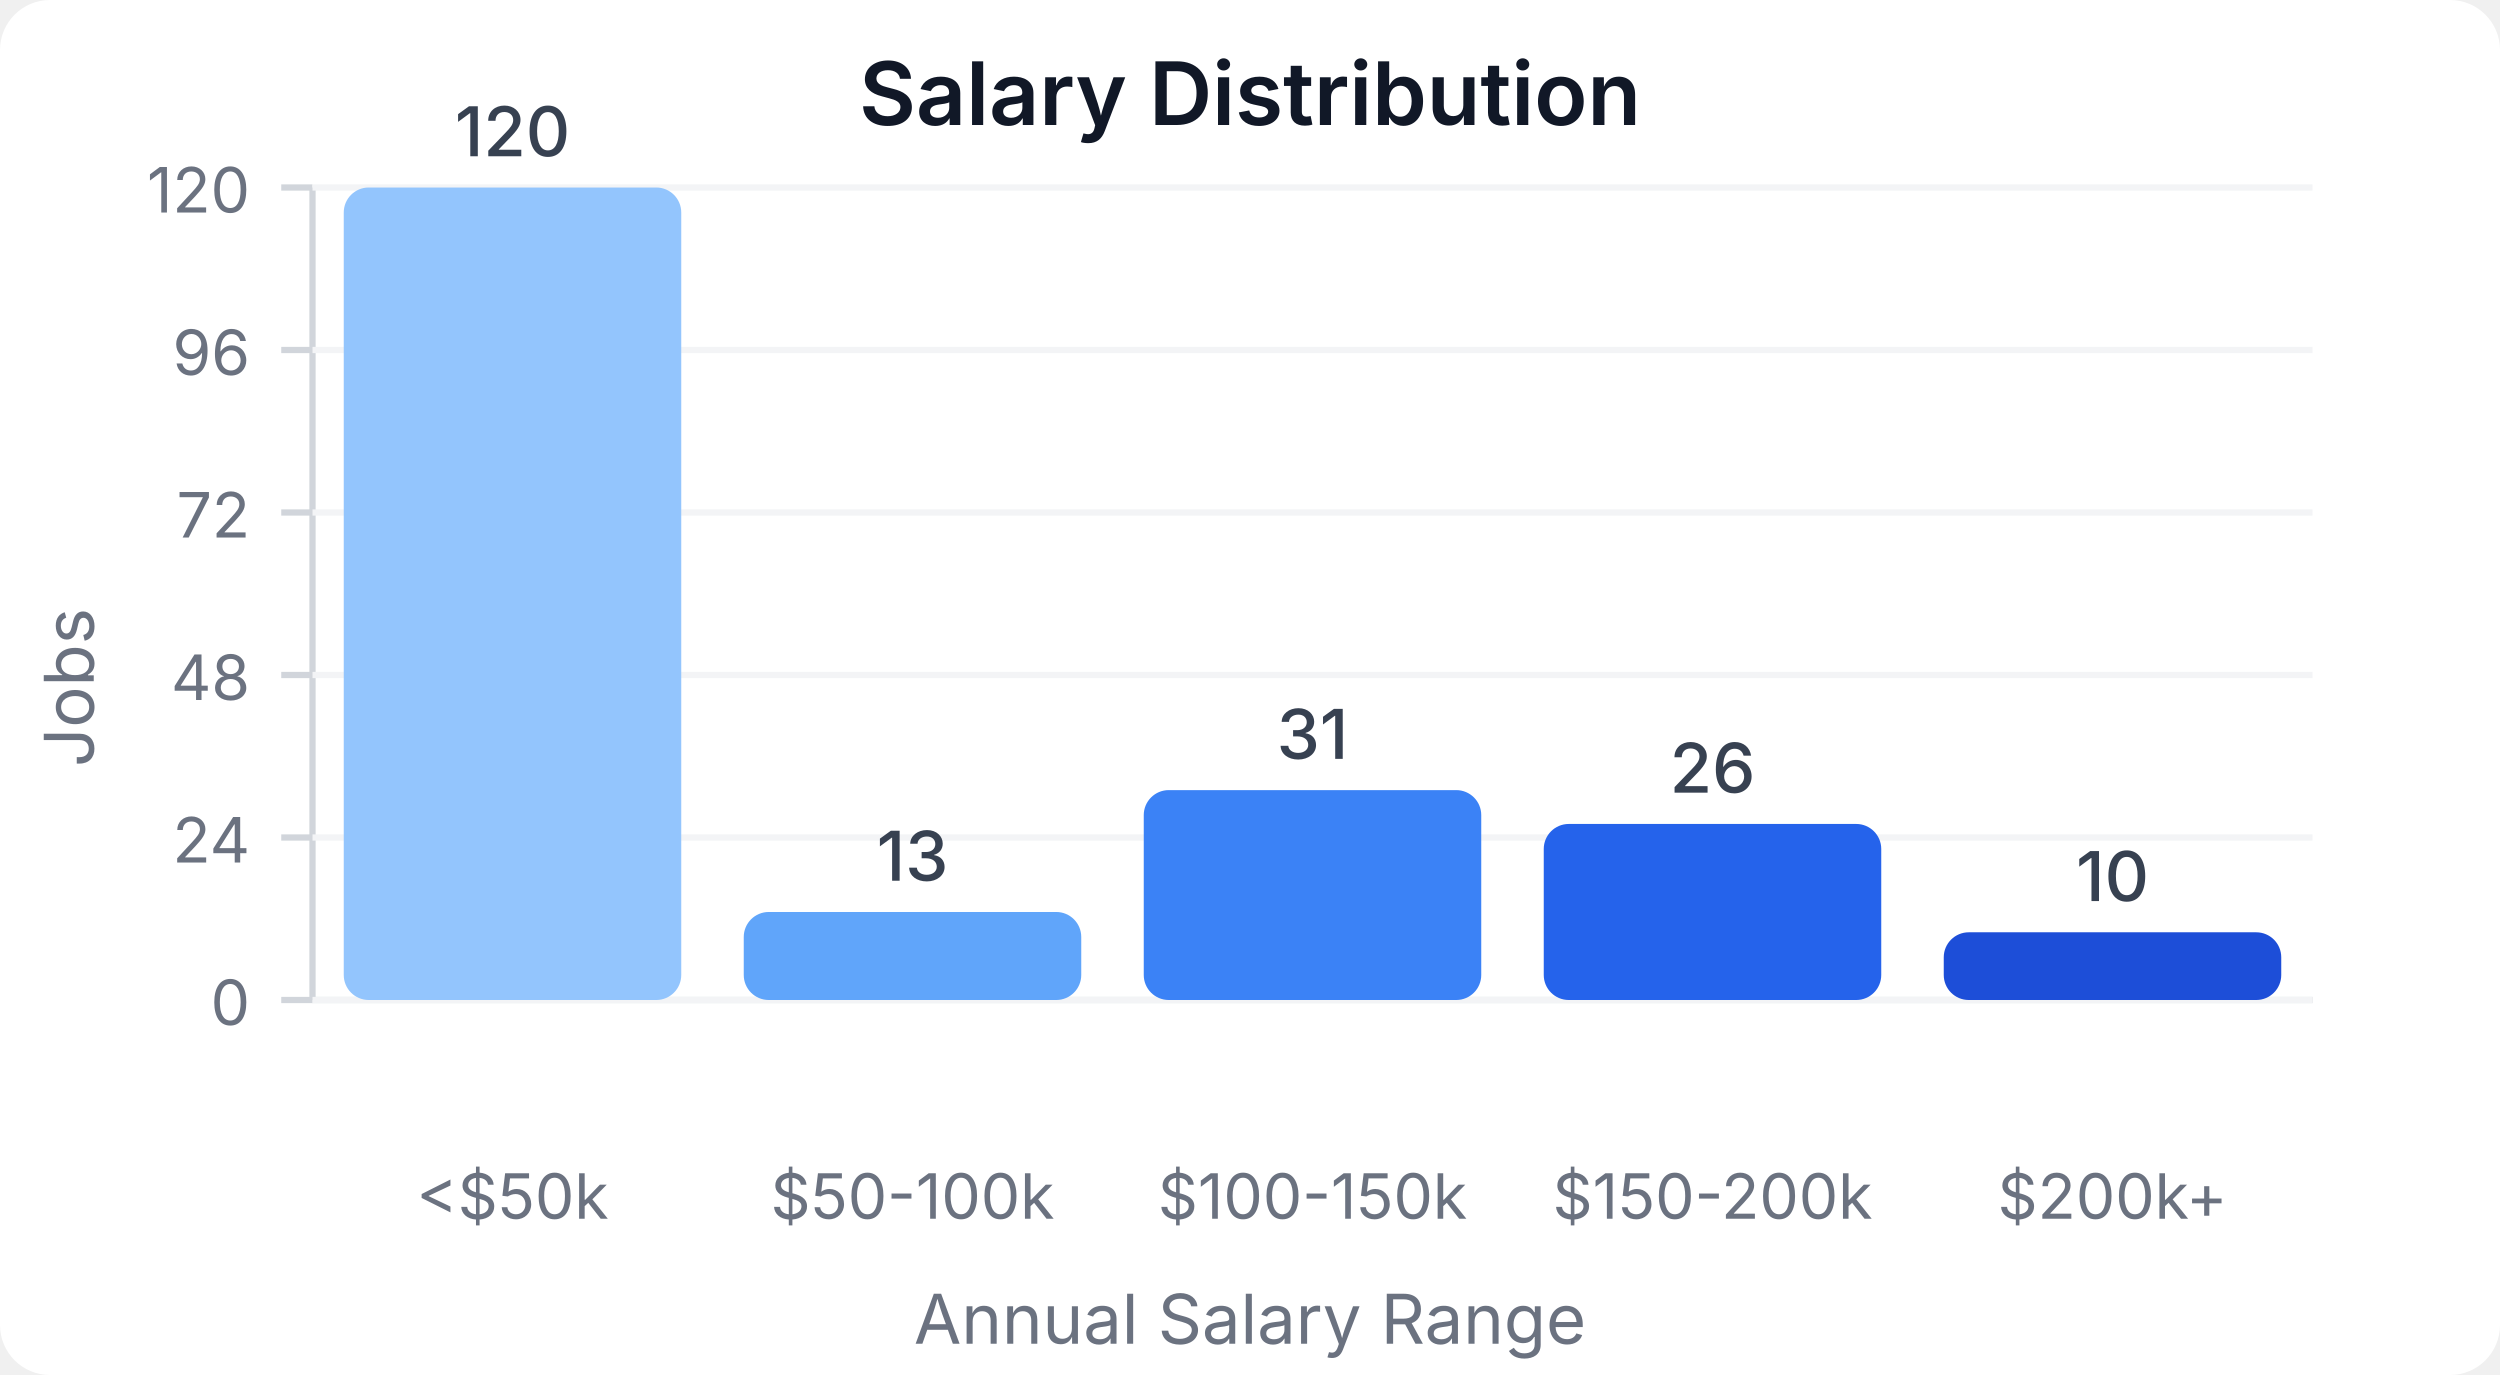
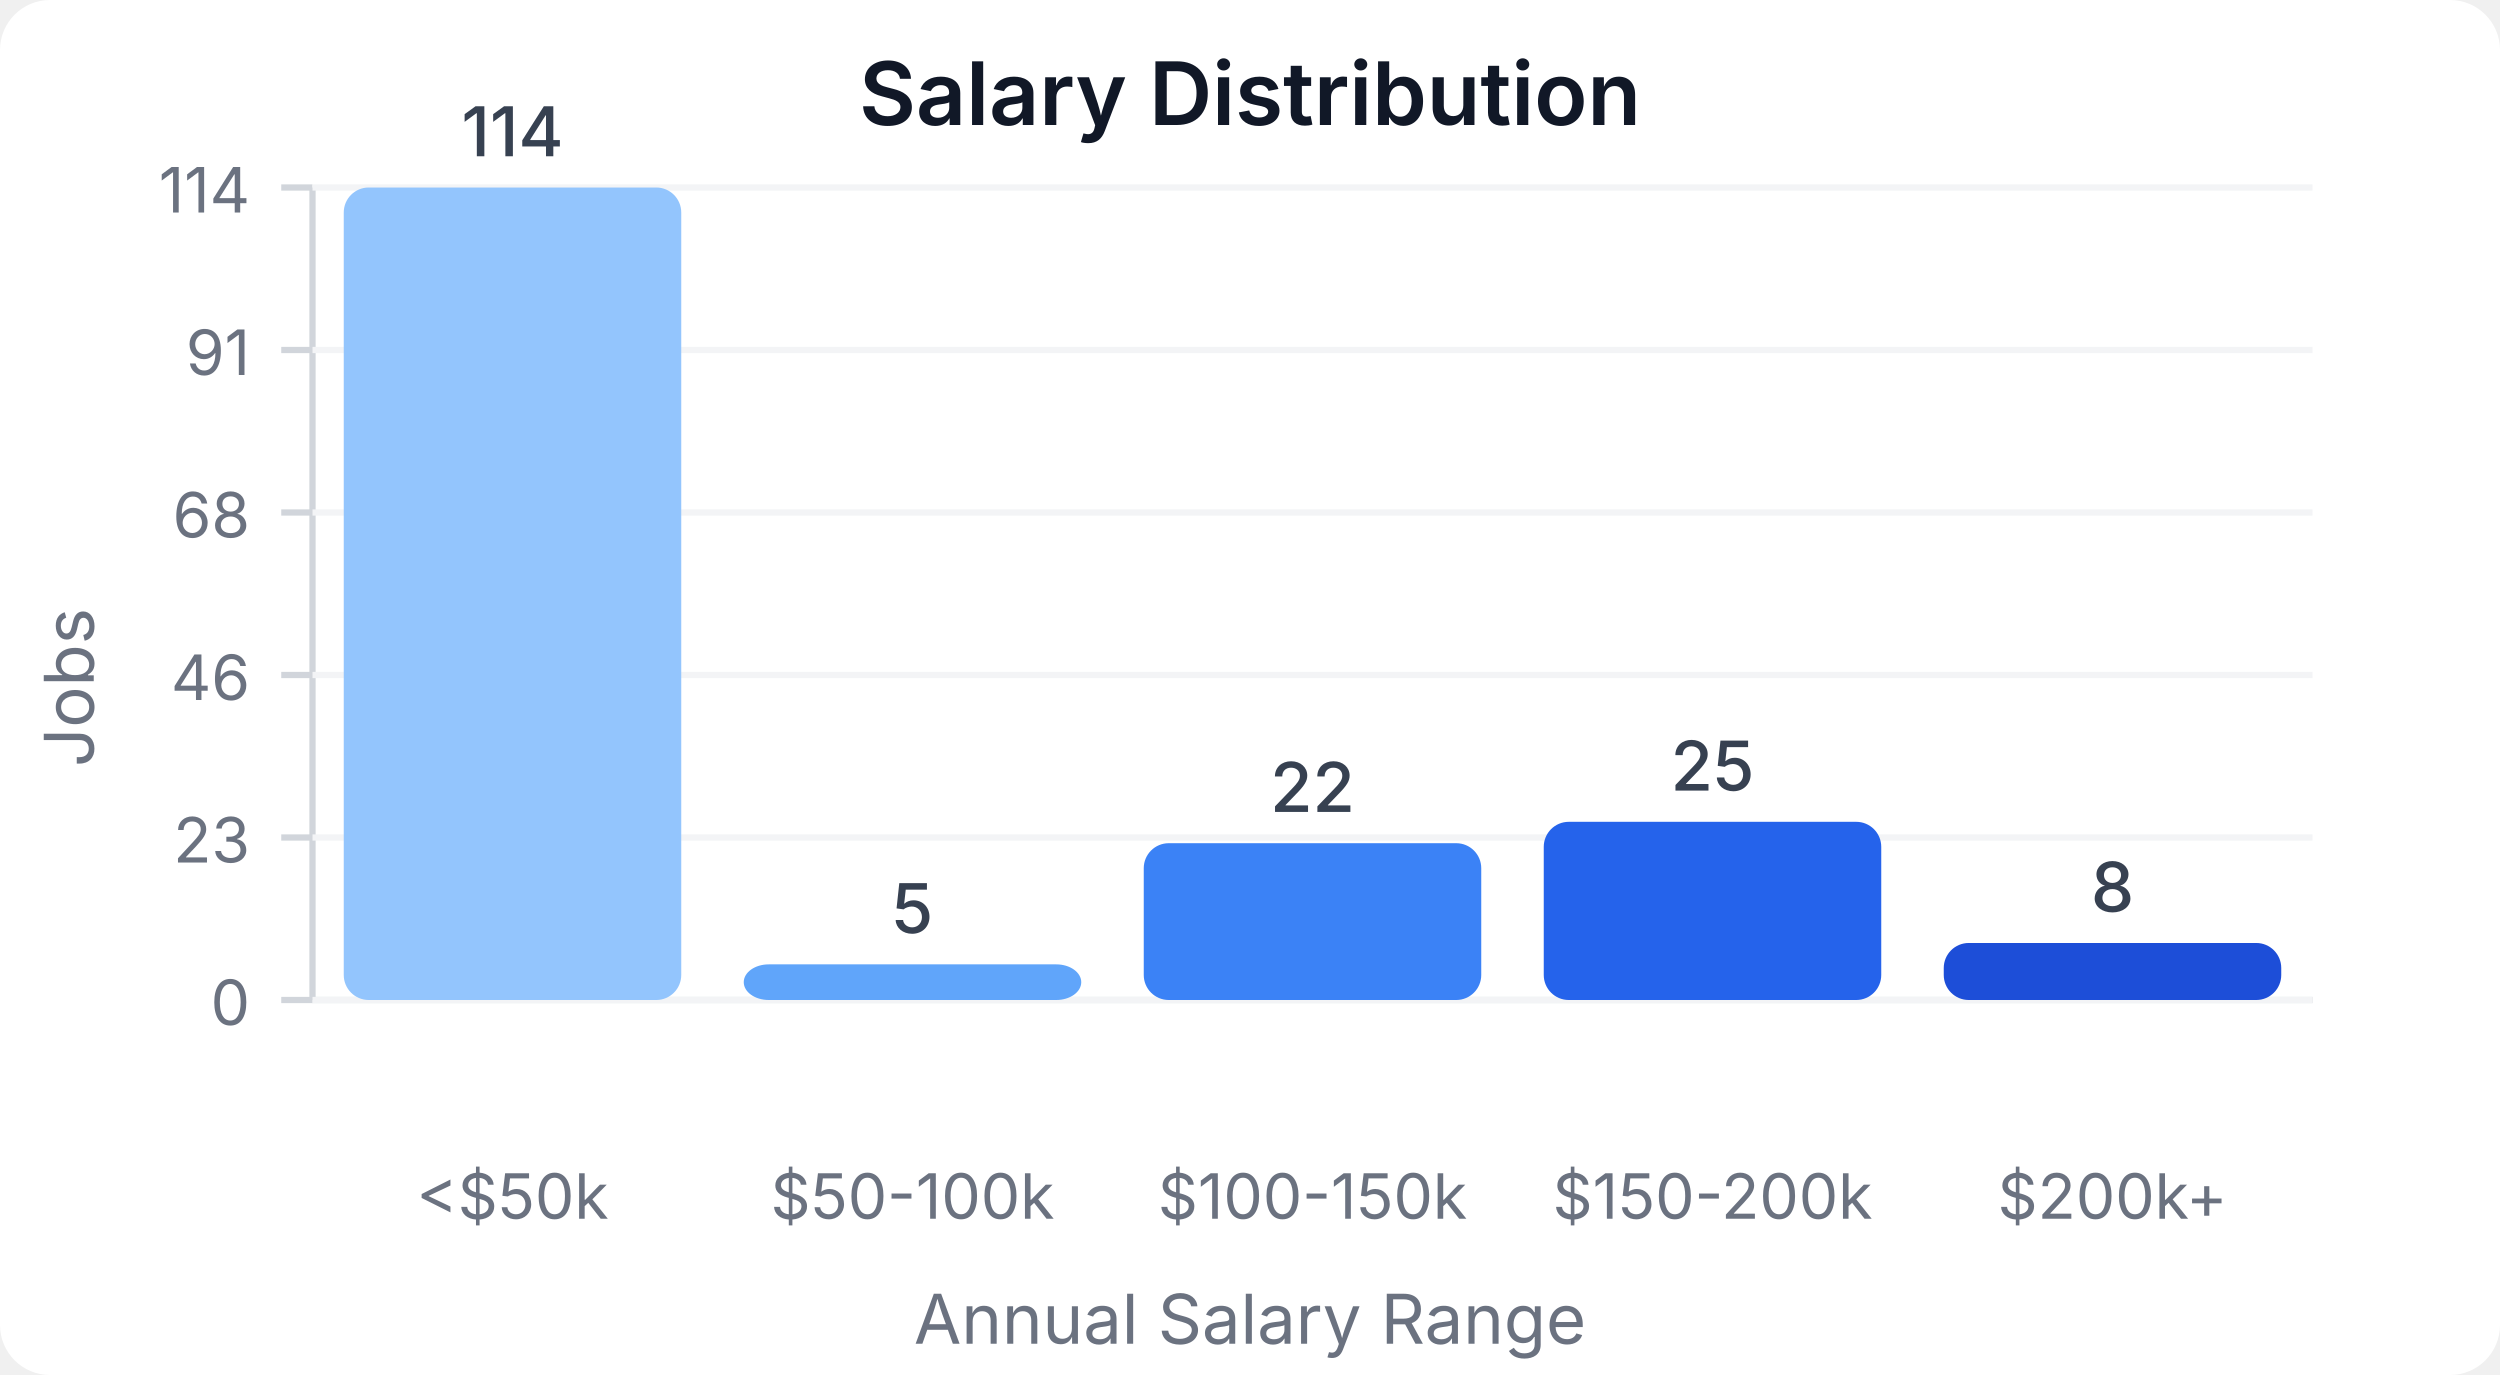
<svg xmlns="http://www.w3.org/2000/svg" width="400" height="220" viewBox="0 0 400 220">
  <style>
    text { font-family: system-ui, -apple-system, sans-serif; }
  </style>
  <rect width="400" height="220" fill="#ffffff" rx="8" />
  <text x="200" y="20" text-anchor="middle" font-size="14" font-weight="600" fill="#111827">Salary Distribution</text>
  <line x1="50" y1="30" x2="50" y2="160" stroke="#d1d5db" stroke-width="1" />
  <line x1="50" y1="160" x2="370" y2="160" stroke="#d1d5db" stroke-width="1" />
  <line x1="45" y1="160" x2="50" y2="160" stroke="#d1d5db" stroke-width="1" />
  <text x="40" y="164" text-anchor="end" font-size="10" fill="#6b7280">0</text>
  <line x1="50" y1="160" x2="370" y2="160" stroke="#f3f4f6" stroke-width="1" />
  <line x1="45" y1="134" x2="50" y2="134" stroke="#d1d5db" stroke-width="1" />
-   <text x="40" y="138" text-anchor="end" font-size="10" fill="#6b7280">24</text>
+   <text x="40" y="138" text-anchor="end" font-size="10" fill="#6b7280">23</text>
  <line x1="50" y1="134" x2="370" y2="134" stroke="#f3f4f6" stroke-width="1" />
  <line x1="45" y1="108" x2="50" y2="108" stroke="#d1d5db" stroke-width="1" />
-   <text x="40" y="112" text-anchor="end" font-size="10" fill="#6b7280">48</text>
+   <text x="40" y="112" text-anchor="end" font-size="10" fill="#6b7280">46</text>
  <line x1="50" y1="108" x2="370" y2="108" stroke="#f3f4f6" stroke-width="1" />
  <line x1="45" y1="82" x2="50" y2="82" stroke="#d1d5db" stroke-width="1" />
-   <text x="40" y="86" text-anchor="end" font-size="10" fill="#6b7280">72</text>
+   <text x="40" y="86" text-anchor="end" font-size="10" fill="#6b7280">68</text>
  <line x1="50" y1="82" x2="370" y2="82" stroke="#f3f4f6" stroke-width="1" />
  <line x1="45" y1="56" x2="50" y2="56" stroke="#d1d5db" stroke-width="1" />
-   <text x="40" y="60" text-anchor="end" font-size="10" fill="#6b7280">96</text>
+   <text x="40" y="60" text-anchor="end" font-size="10" fill="#6b7280">91</text>
  <line x1="50" y1="56" x2="370" y2="56" stroke="#f3f4f6" stroke-width="1" />
  <line x1="45" y1="30" x2="50" y2="30" stroke="#d1d5db" stroke-width="1" />
-   <text x="40" y="34" text-anchor="end" font-size="10" fill="#6b7280">120</text>
+   <text x="40" y="34" text-anchor="end" font-size="10" fill="#6b7280">114</text>
  <line x1="50" y1="30" x2="370" y2="30" stroke="#f3f4f6" stroke-width="1" />
  <rect x="55" y="30" width="54" height="130" fill="#93c5fd" rx="4" />
-   <text x="82" y="25" text-anchor="middle" font-size="11" fill="#374151" font-weight="500">120</text>
+   <text x="82" y="25" text-anchor="middle" font-size="11" fill="#374151" font-weight="500">114</text>
  <text x="82" y="195" text-anchor="middle" font-size="10" fill="#6b7280">&lt;$50k</text>
-   <rect x="119" y="145.917" width="54" height="14.083" fill="#60a5fa" rx="4" />
-   <text x="146" y="140.917" text-anchor="middle" font-size="11" fill="#374151" font-weight="500">13</text>
+   <rect x="119" y="154.298" width="54" height="5.702" fill="#60a5fa" rx="4" />
+   <text x="146" y="149.298" text-anchor="middle" font-size="11" fill="#374151" font-weight="500">5</text>
  <text x="146" y="195" text-anchor="middle" font-size="10" fill="#6b7280">$50-100k</text>
-   <rect x="183" y="126.417" width="54" height="33.583" fill="#3b82f6" rx="4" />
-   <text x="210" y="121.417" text-anchor="middle" font-size="11" fill="#374151" font-weight="500">31</text>
+   <rect x="183" y="134.912" width="54" height="25.088" fill="#3b82f6" rx="4" />
+   <text x="210" y="129.912" text-anchor="middle" font-size="11" fill="#374151" font-weight="500">22</text>
  <text x="210" y="195" text-anchor="middle" font-size="10" fill="#6b7280">$100-150k</text>
-   <rect x="247" y="131.833" width="54" height="28.167" fill="#2563eb" rx="4" />
-   <text x="274" y="126.833" text-anchor="middle" font-size="11" fill="#374151" font-weight="500">26</text>
+   <rect x="247" y="131.491" width="54" height="28.509" fill="#2563eb" rx="4" />
+   <text x="274" y="126.491" text-anchor="middle" font-size="11" fill="#374151" font-weight="500">25</text>
  <text x="274" y="195" text-anchor="middle" font-size="10" fill="#6b7280">$150-200k</text>
-   <rect x="311" y="149.167" width="54" height="10.833" fill="#1d4ed8" rx="4" />
-   <text x="338" y="144.167" text-anchor="middle" font-size="11" fill="#374151" font-weight="500">10</text>
+   <rect x="311" y="150.877" width="54" height="9.123" fill="#1d4ed8" rx="4" />
+   <text x="338" y="145.877" text-anchor="middle" font-size="11" fill="#374151" font-weight="500">8</text>
  <text x="338" y="195" text-anchor="middle" font-size="10" fill="#6b7280">$200k+</text>
  <text x="15" y="110" text-anchor="middle" font-size="11" fill="#6b7280" transform="rotate(-90, 15, 110)">Jobs</text>
  <text x="200" y="215" text-anchor="middle" font-size="11" fill="#6b7280">Annual Salary Range</text>
</svg>
